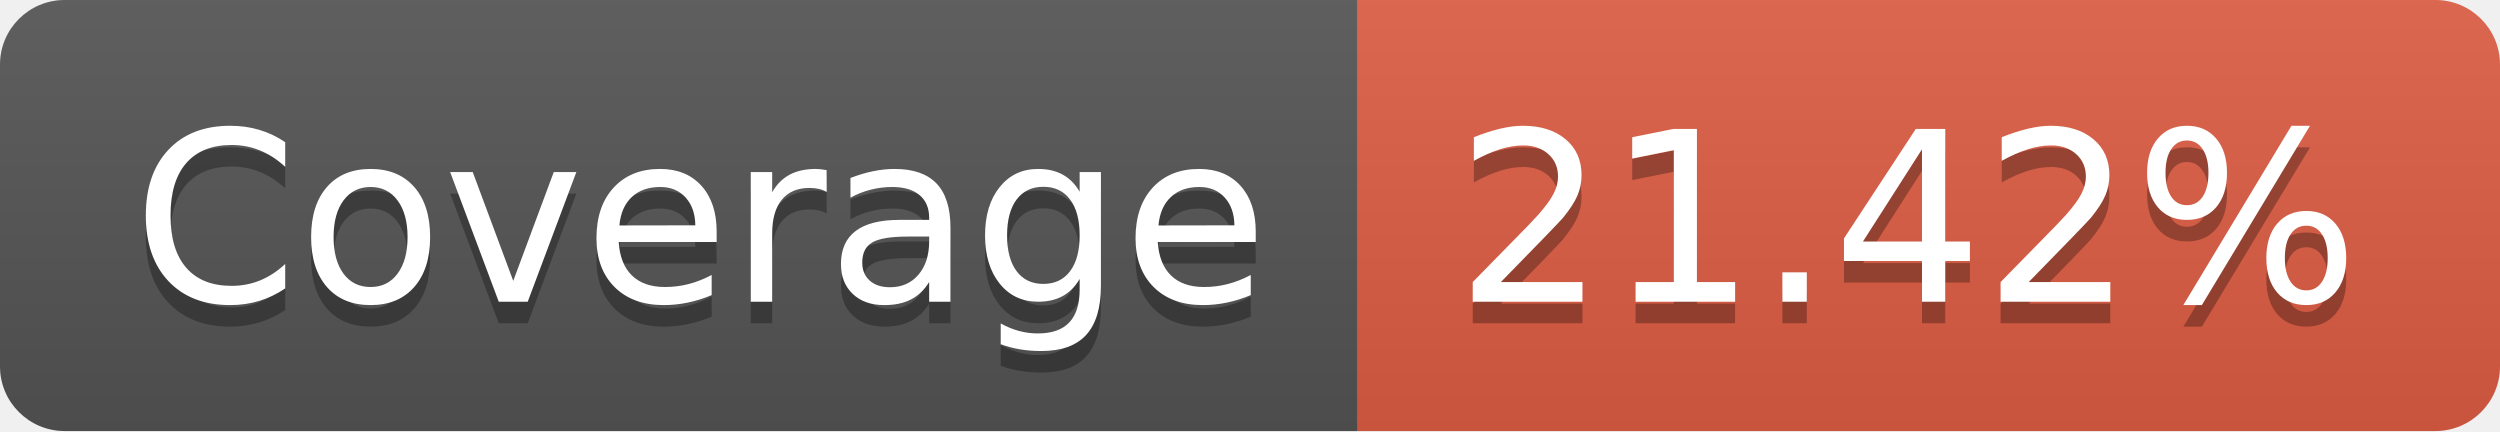
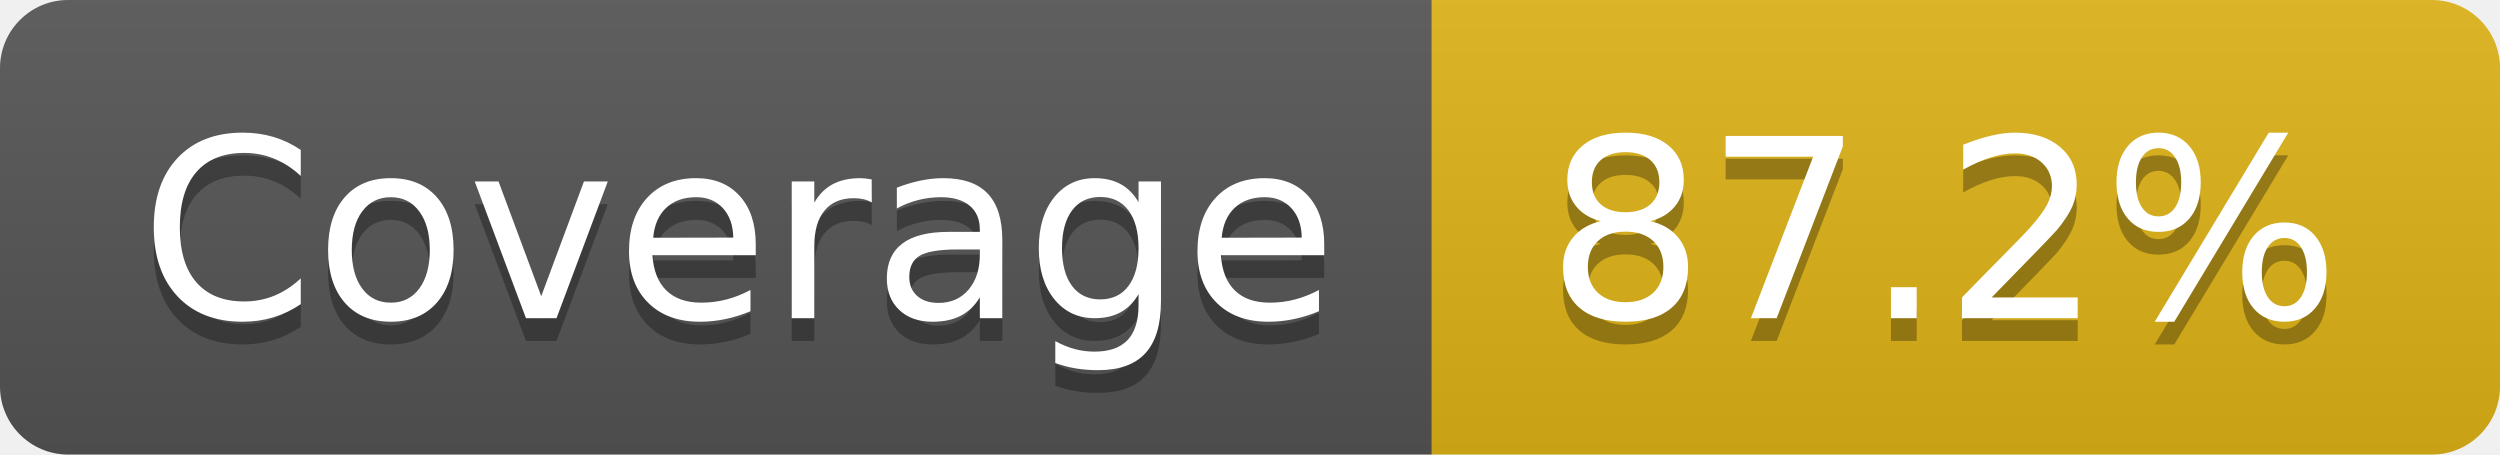
- <svg xmlns="http://www.w3.org/2000/svg" width="116" height="20" role="img" aria-label="Coverage: 21.42%">
+ <svg xmlns="http://www.w3.org/2000/svg" width="110" height="20" role="img" aria-label="Coverage: 87.2%">
  <linearGradient id="s" x2="0" y2="100%">
    <stop offset="0" stop-color="#bbb" stop-opacity=".1" />
    <stop offset="1" stop-opacity=".1" />
  </linearGradient>
  <clipPath id="r">
-     <rect width="116" height="20" rx="3" fill="#fff" />
+     <rect width="110" height="20" rx="3" fill="#fff" />
  </clipPath>
  <g clip-path="url(#r)">
    <rect width="63" height="20" fill="#555" />
-     <rect x="63" width="53" height="20" fill="#e05d44" />
-     <rect width="116" height="20" fill="url(#s)" />
+     <rect x="63" width="47" height="20" fill="#dfb317" />
+     <rect width="110" height="20" fill="url(#s)" />
  </g>
  <g fill="#fff" text-anchor="middle" font-family="Verdana,Geneva,DejaVu Sans,sans-serif" text-rendering="geometricPrecision" font-size="110">
    <text aria-hidden="true" x="325" y="150" fill="#010101" fill-opacity=".3" transform="scale(.1)" textLength="530">Coverage</text>
    <text x="325" y="140" transform="scale(.1)" fill="#fff" textLength="530">Coverage</text>
-     <text aria-hidden="true" x="885" y="150" fill="#010101" fill-opacity=".3" transform="scale(.1)" textLength="430">21.42%</text>
-     <text x="885" y="140" transform="scale(.1)" fill="#fff" textLength="430">21.42%</text>
+     <text aria-hidden="true" x="855" y="150" fill="#010101" fill-opacity=".3" transform="scale(.1)" textLength="370">87.2%</text>
+     <text x="855" y="140" transform="scale(.1)" fill="#fff" textLength="370">87.2%</text>
  </g>
</svg>
